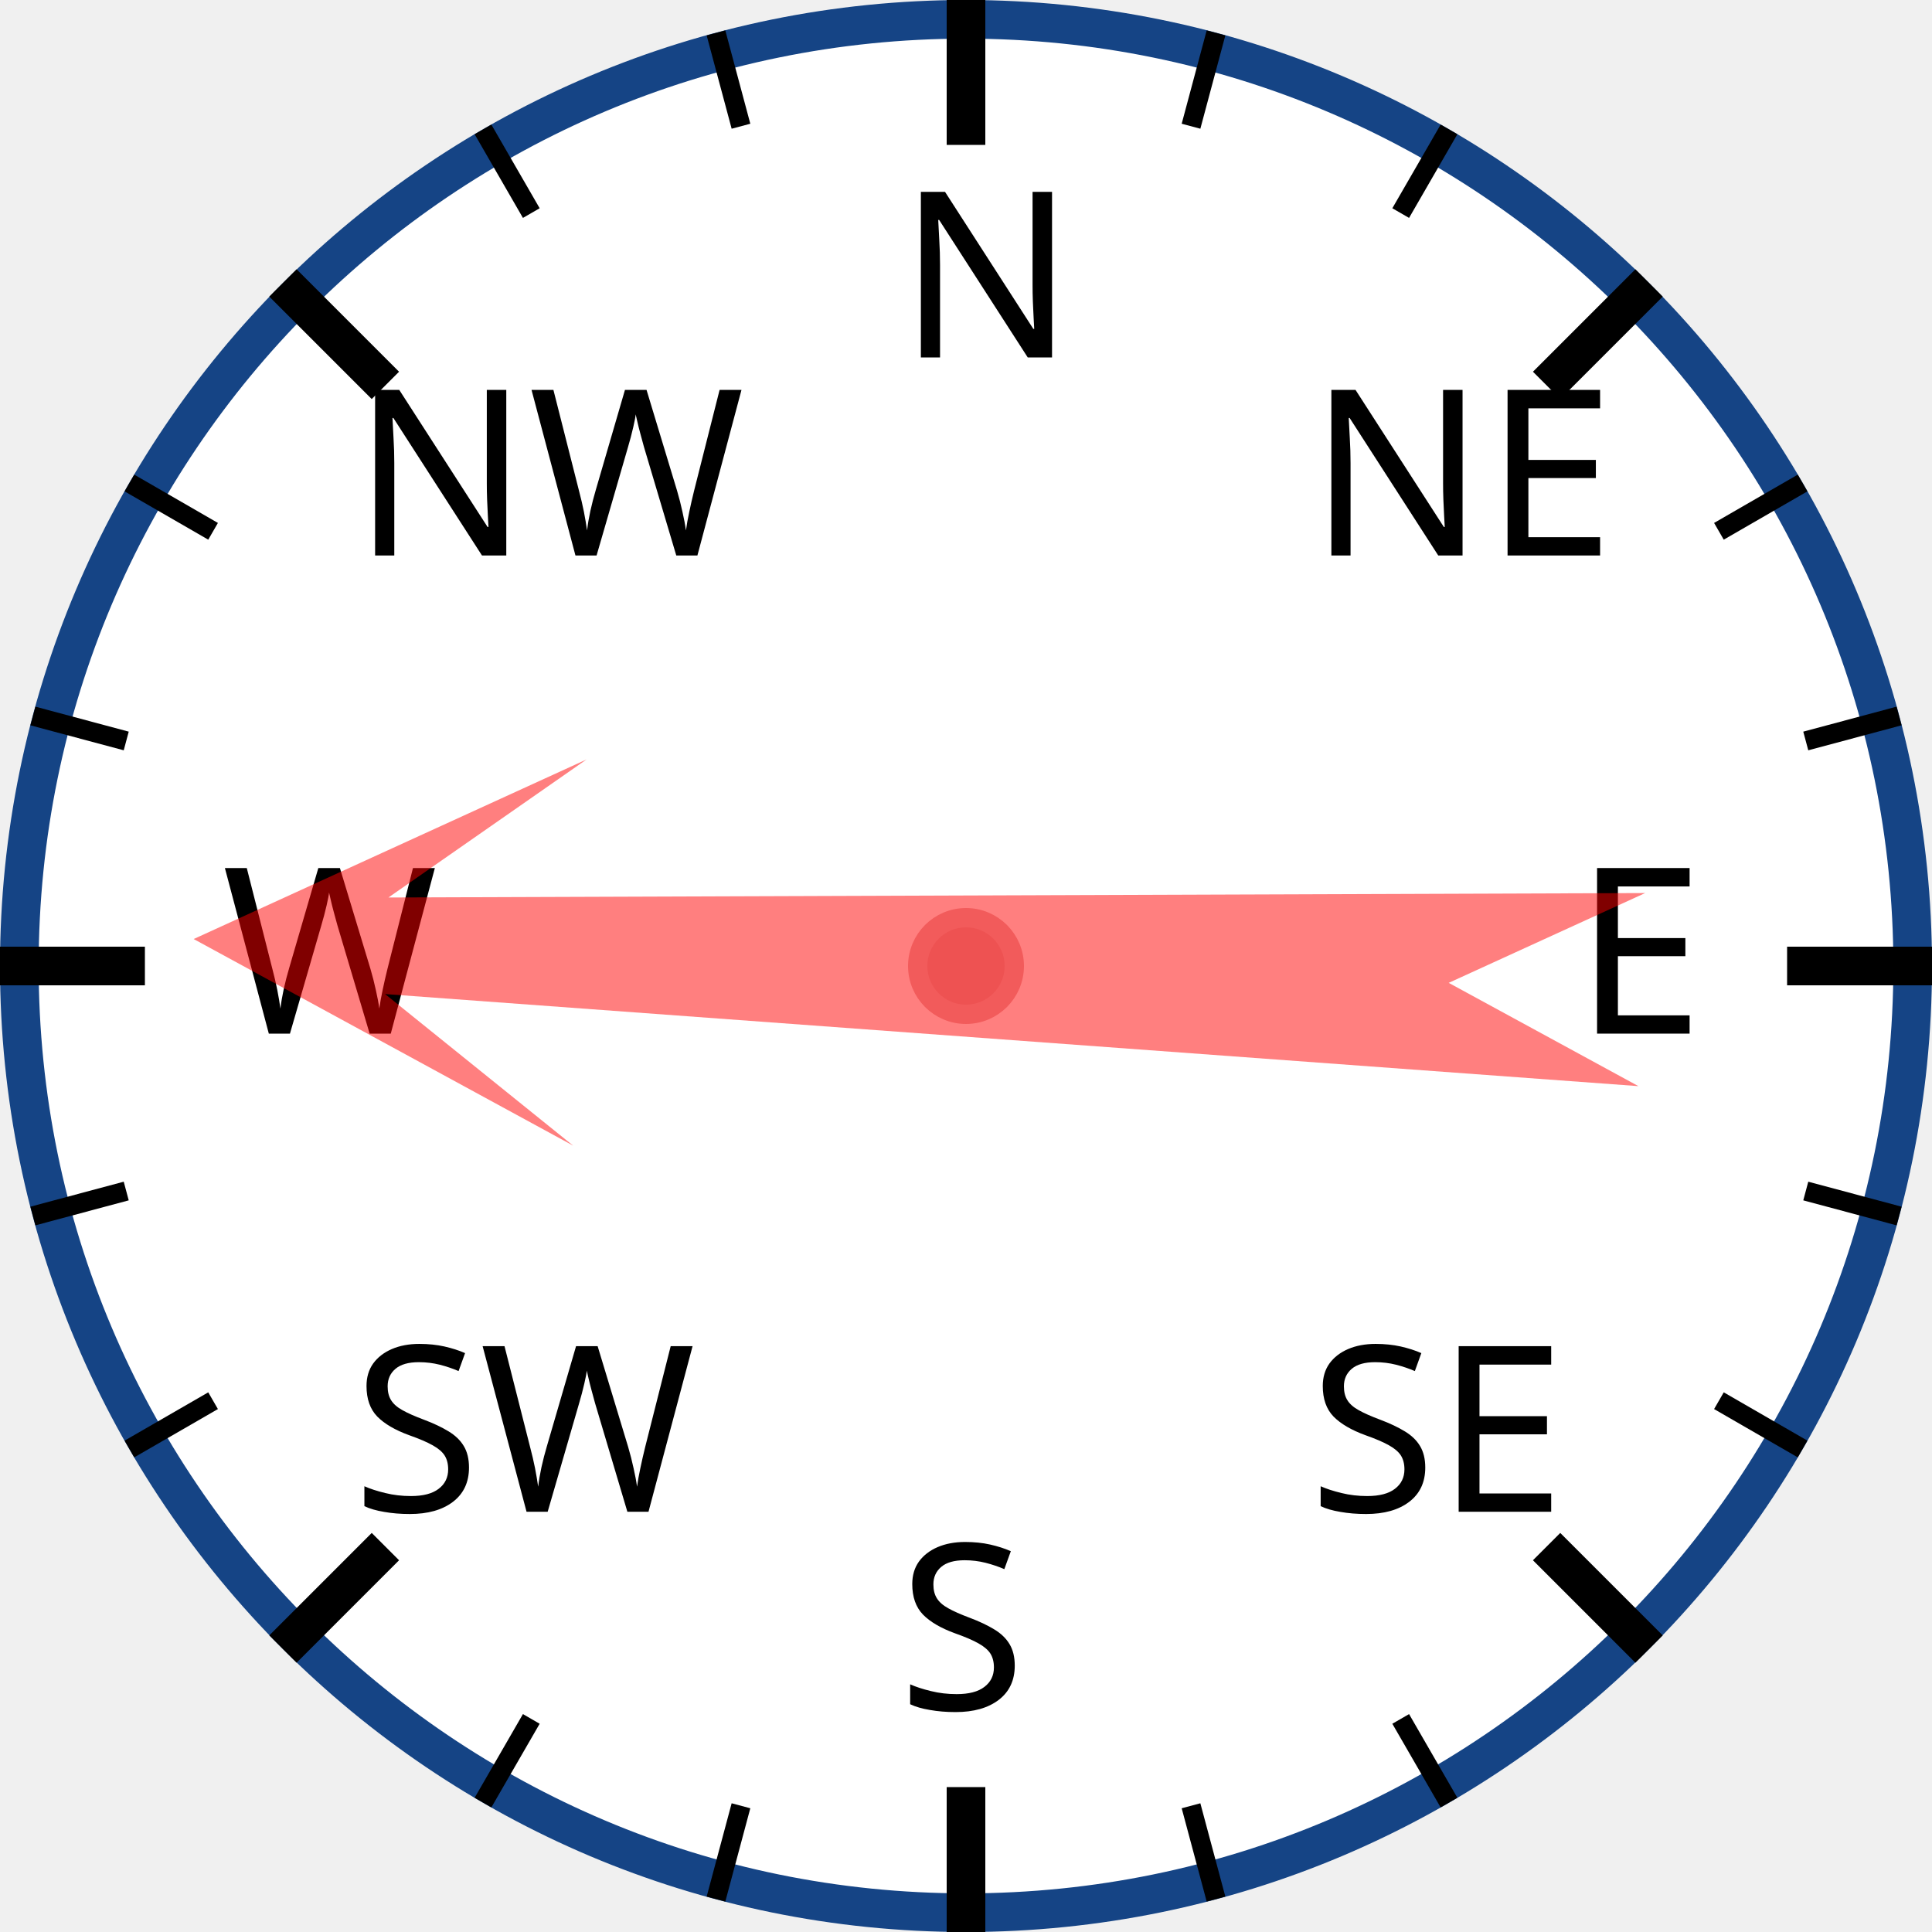
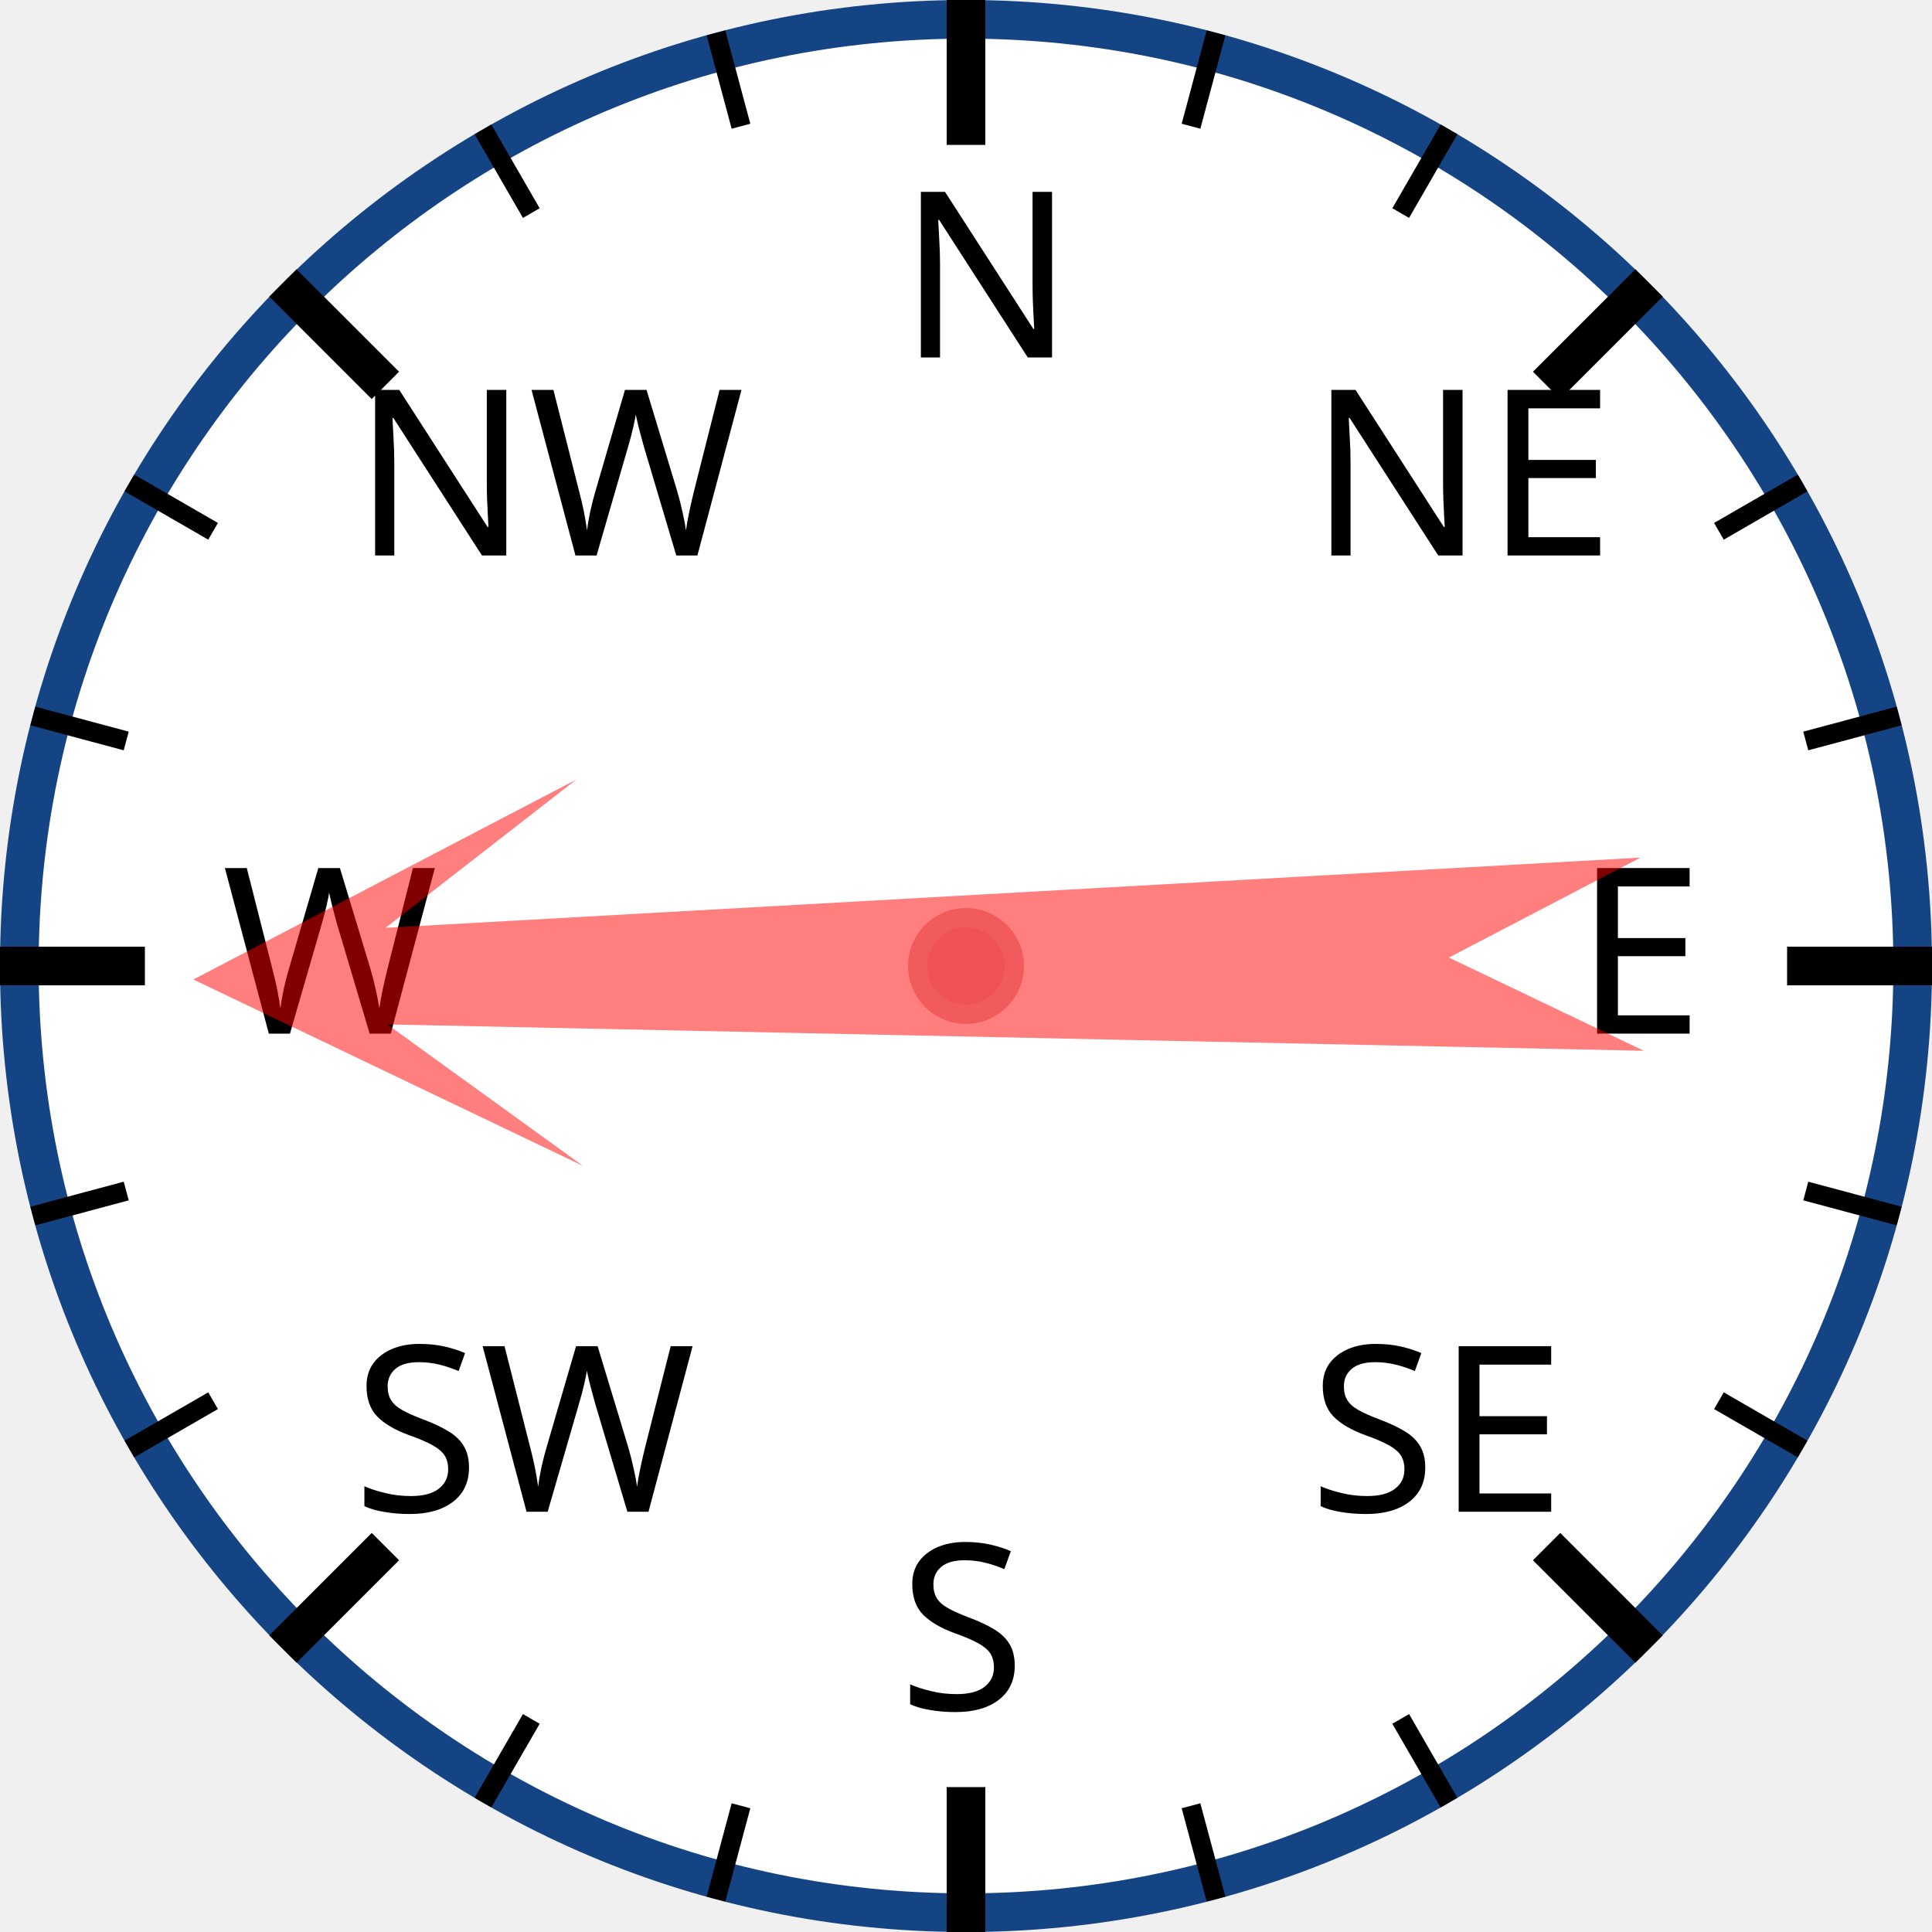
<svg xmlns="http://www.w3.org/2000/svg" width="120px" height="120px" viewBox="0 0 200 200">
  <circle cx="100" cy="100" r="98" style="fill: white; stroke: #154485; stroke-width: 4;" />
  <text x="93.0" y="37.0" style="font-family: sans-serif; font-size: 18pt;">N</text>
  <line x1="100.0" y1="0.0" x2="100.0" y2="15.0" style="stroke: black; stroke-width: 4;" />
  <line x1="74.118" y1="3.407" x2="76.706" y2="13.067" style="stroke: black; stroke-width: 2;" />
  <line x1="50" y1="13.397" x2="55" y2="22.058" style="stroke: black; stroke-width: 2;" />
  <text x="36.503" y="57.503" style="font-family: sans-serif; font-size: 18pt;">NW</text>
  <line x1="29.289" y1="29.289" x2="39.896" y2="39.896" style="stroke: black; stroke-width: 4;" />
  <line x1="13.397" y1="50" x2="22.058" y2="55" style="stroke: black; stroke-width: 2;" />
  <line x1="3.407" y1="74.118" x2="13.067" y2="76.706" style="stroke: black; stroke-width: 2;" />
  <text x="23.0" y="107.0" style="font-family: sans-serif; font-size: 18pt;">W</text>
  <line x1="0.0" y1="100.0" x2="15.0" y2="100.0" style="stroke: black; stroke-width: 4;" />
  <line x1="3.407" y1="125.882" x2="13.067" y2="123.294" style="stroke: black; stroke-width: 2;" />
  <line x1="13.397" y1="150" x2="22.058" y2="145" style="stroke: black; stroke-width: 2;" />
  <text x="36.503" y="156.497" style="font-family: sans-serif; font-size: 18pt;">SW</text>
  <line x1="29.289" y1="170.711" x2="39.896" y2="160.104" style="stroke: black; stroke-width: 4;" />
  <line x1="50" y1="186.603" x2="55" y2="177.942" style="stroke: black; stroke-width: 2;" />
  <line x1="74.118" y1="196.593" x2="76.706" y2="186.933" style="stroke: black; stroke-width: 2;" />
  <text x="93" y="177.0" style="font-family: sans-serif; font-size: 18pt;">S</text>
  <line x1="100" y1="200.0" x2="100" y2="185.0" style="stroke: black; stroke-width: 4;" />
  <line x1="125.882" y1="196.593" x2="123.294" y2="186.933" style="stroke: black; stroke-width: 2;" />
  <line x1="150.0" y1="186.603" x2="145.0" y2="177.942" style="stroke: black; stroke-width: 2;" />
  <text x="135.497" y="156.497" style="font-family: sans-serif; font-size: 18pt;">SE</text>
  <line x1="170.711" y1="170.711" x2="160.104" y2="160.104" style="stroke: black; stroke-width: 4;" />
  <line x1="186.603" y1="150" x2="177.942" y2="145" style="stroke: black; stroke-width: 2;" />
  <line x1="196.593" y1="125.882" x2="186.933" y2="123.294" style="stroke: black; stroke-width: 2;" />
  <text x="163.0" y="107" style="font-family: sans-serif; font-size: 18pt;">E</text>
  <line x1="200.0" y1="100" x2="185.0" y2="100" style="stroke: black; stroke-width: 4;" />
  <line x1="196.593" y1="74.118" x2="186.933" y2="76.706" style="stroke: black; stroke-width: 2;" />
  <line x1="186.603" y1="50" x2="177.942" y2="55" style="stroke: black; stroke-width: 2;" />
  <text x="135.497" y="57.503" style="font-family: sans-serif; font-size: 18pt;">NE</text>
  <line x1="170.711" y1="29.289" x2="160.104" y2="39.896" style="stroke: black; stroke-width: 4;" />
  <line x1="150" y1="13.397" x2="145" y2="22.058" style="stroke: black; stroke-width: 2;" />
  <line x1="125.882" y1="3.407" x2="123.294" y2="13.067" style="stroke: black; stroke-width: 2;" />
-   <polygon points="100 20 120 60 105 40 110 170 100 150 90 170 95 40 80 60" style="fill: red; fill-opacity: 0.5;" transform="rotate(272,100,100)" />
+   <polygon points="100 20 120 60 105 40 110 170 100 150 90 170 95 40 80 60" style="fill: red; fill-opacity: 0.5;" transform="rotate(269,100,100)" />
  <circle cx="100" cy="100" r="5" style="fill: #EE5252; stroke: #F25B5B; stroke-width: 2;" />
</svg>
